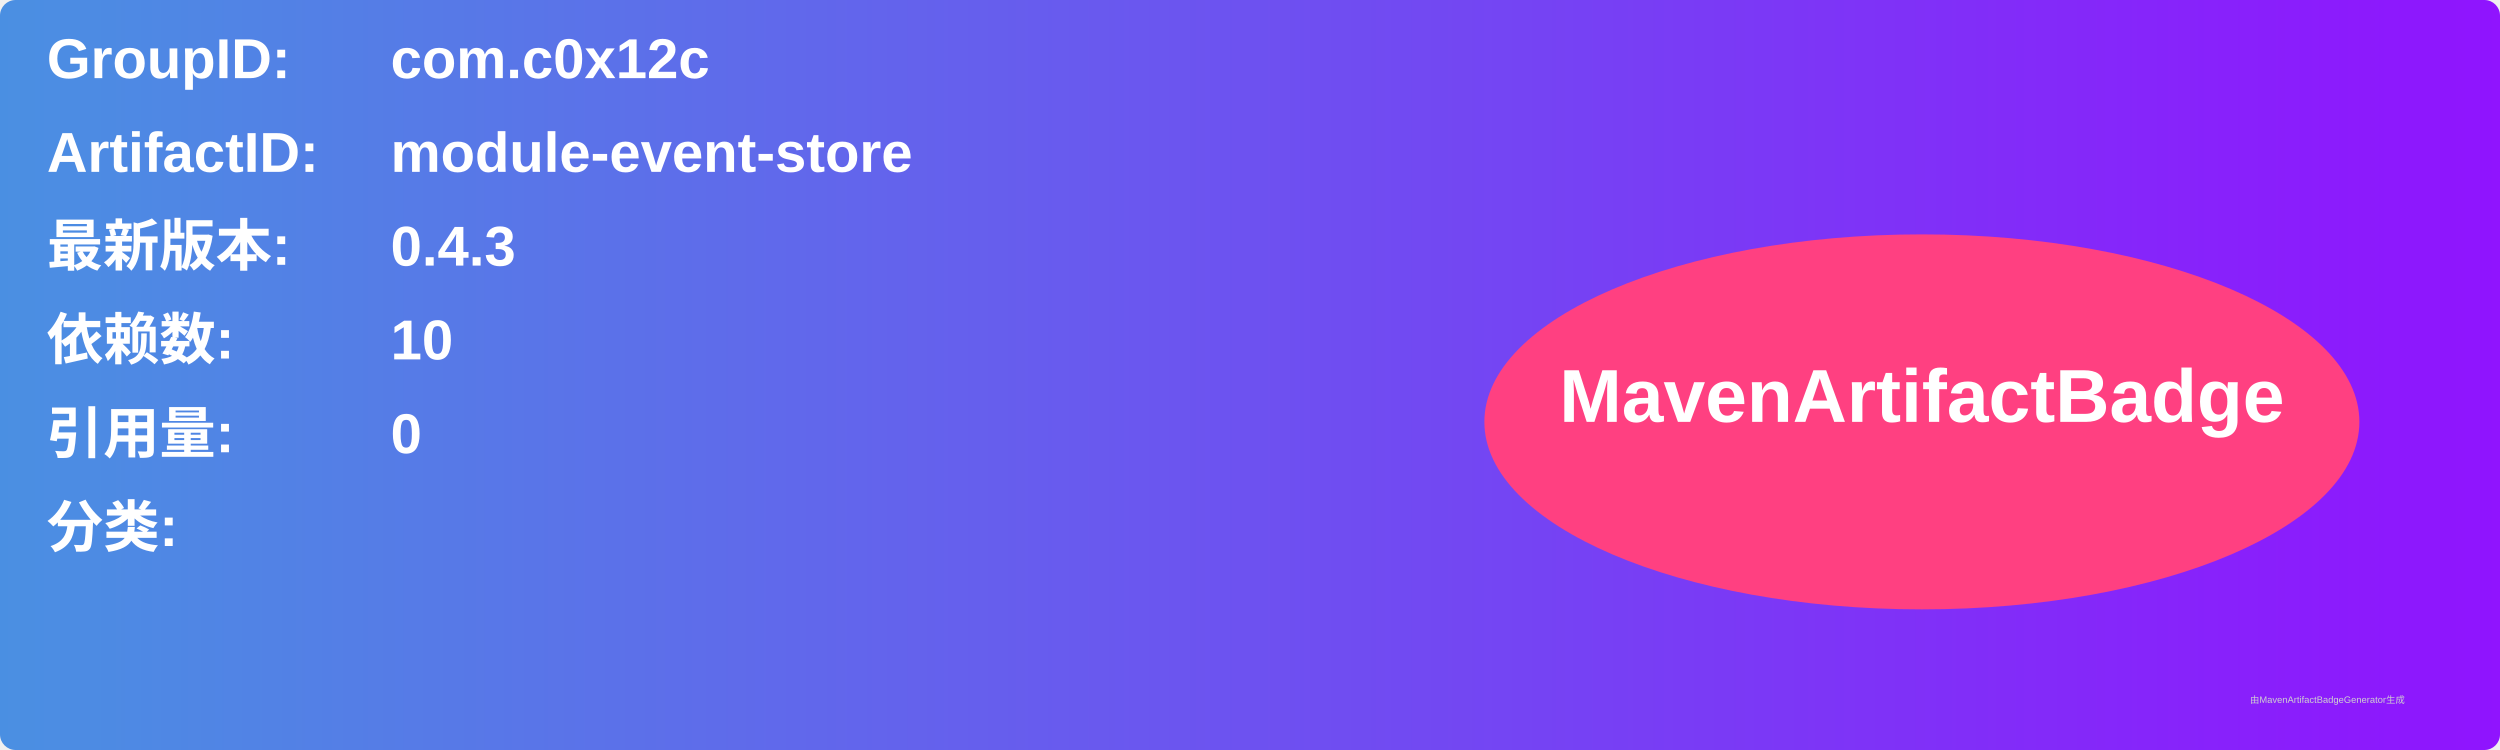
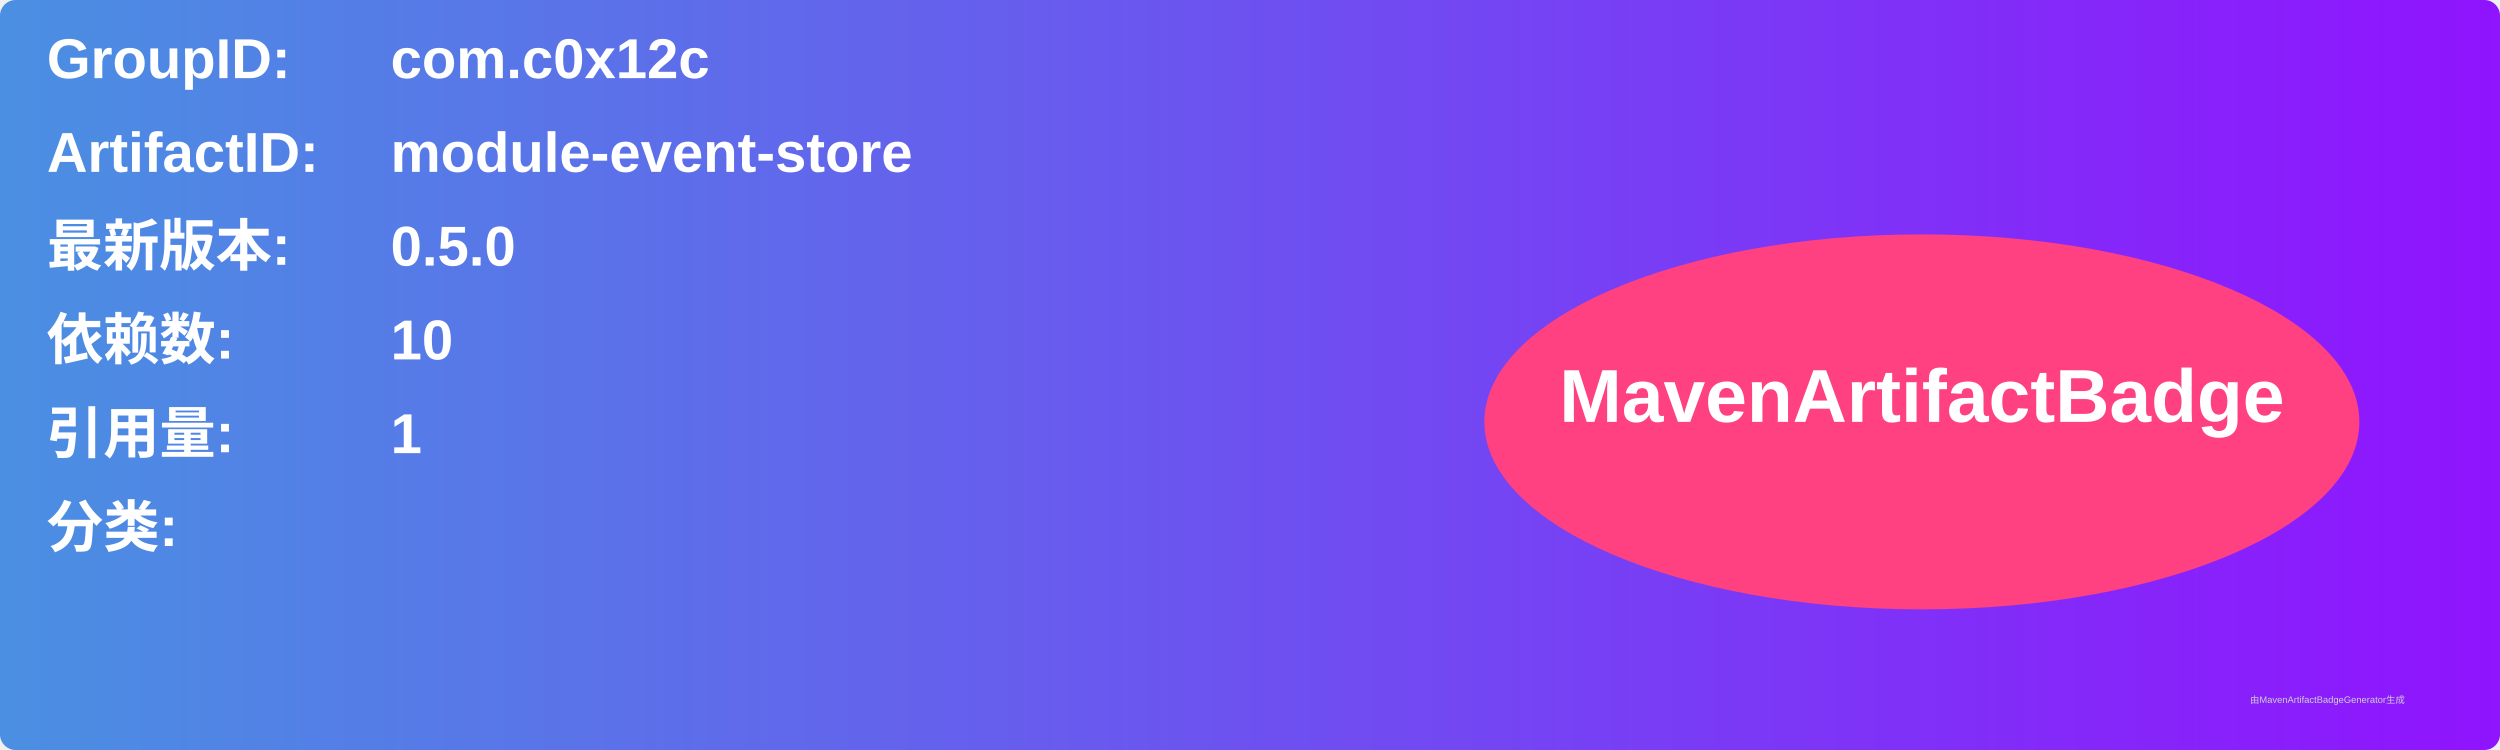
<svg xmlns="http://www.w3.org/2000/svg" width="800" height="240" viewBox="0 0 800 240">
  <linearGradient id="grad" x1="0%" y1="0%" x2="100%" y2="0%">
    <stop offset="0%" stop-color="#4a90e2" />
    <stop offset="100%" stop-color="#9013fe" />
  </linearGradient>
  <rect width="100%" height="100%" rx="5" ry="5" fill="url(#grad)" />
  <g transform="translate(15, 15)">
    <text x="0" y="10" font-family="Arial" font-size="18" fill="white" font-weight="bold" width="260">GroupID:</text>
    <text x="110" y="10" font-family="Arial" font-size="18" fill="white" font-weight="bold" width="460">com.c0x12c</text>
    <text x="0" y="40" font-family="Arial" font-size="18" fill="white" font-weight="bold" width="260">ArtifactID:</text>
    <text x="110" y="40" font-family="Arial" font-size="18" fill="white" font-weight="bold" width="460">module-event-store</text>
    <text x="0" y="70" font-family="Arial" font-size="18" fill="white" font-weight="bold">最新版本:</text>
    <text x="110" y="70" font-family="Arial" font-size="18" fill="white" font-weight="bold">
-       <tspan font-weight="bold">0.4.3</tspan>
+       <tspan font-weight="bold">0.5.0</tspan>
    </text>
    <text x="0" y="100" font-family="Arial" font-size="18" fill="white" font-weight="bold">依赖数: </text>
    <text x="110" y="100" font-family="Arial" font-size="18" fill="white">
      <tspan font-weight="bold">10</tspan>
    </text>
    <text x="0" y="130" font-family="Arial" font-size="18" fill="white" font-weight="bold">引用量: </text>
    <text x="110" y="130" font-family="Arial" font-size="18" fill="white">
-       <tspan font-weight="bold">0</tspan>
+       <tspan font-weight="bold">1</tspan>
    </text>
    <text x="0" y="160" font-family="Arial" font-size="18" fill="white" font-weight="bold">分类:</text>
    <text x="10" y="190" font-family="Arial" font-size="10" fill="white">
      <tspan font-weight="bold" />
    </text>
    <ellipse cx="600" cy="120" rx="140" ry="60" fill="#ff4081" />
    <text x="600" y="120" text-anchor="middle" font-family="Arial" font-size="24" fill="white" font-weight="bold">MavenArtifactBadge</text>
  </g>
  <text x="720" y="225" font-family="Arial" font-size="3" fill="#d0d0d0">由MavenArtifactBadgeGenerator生成</text>
</svg>
